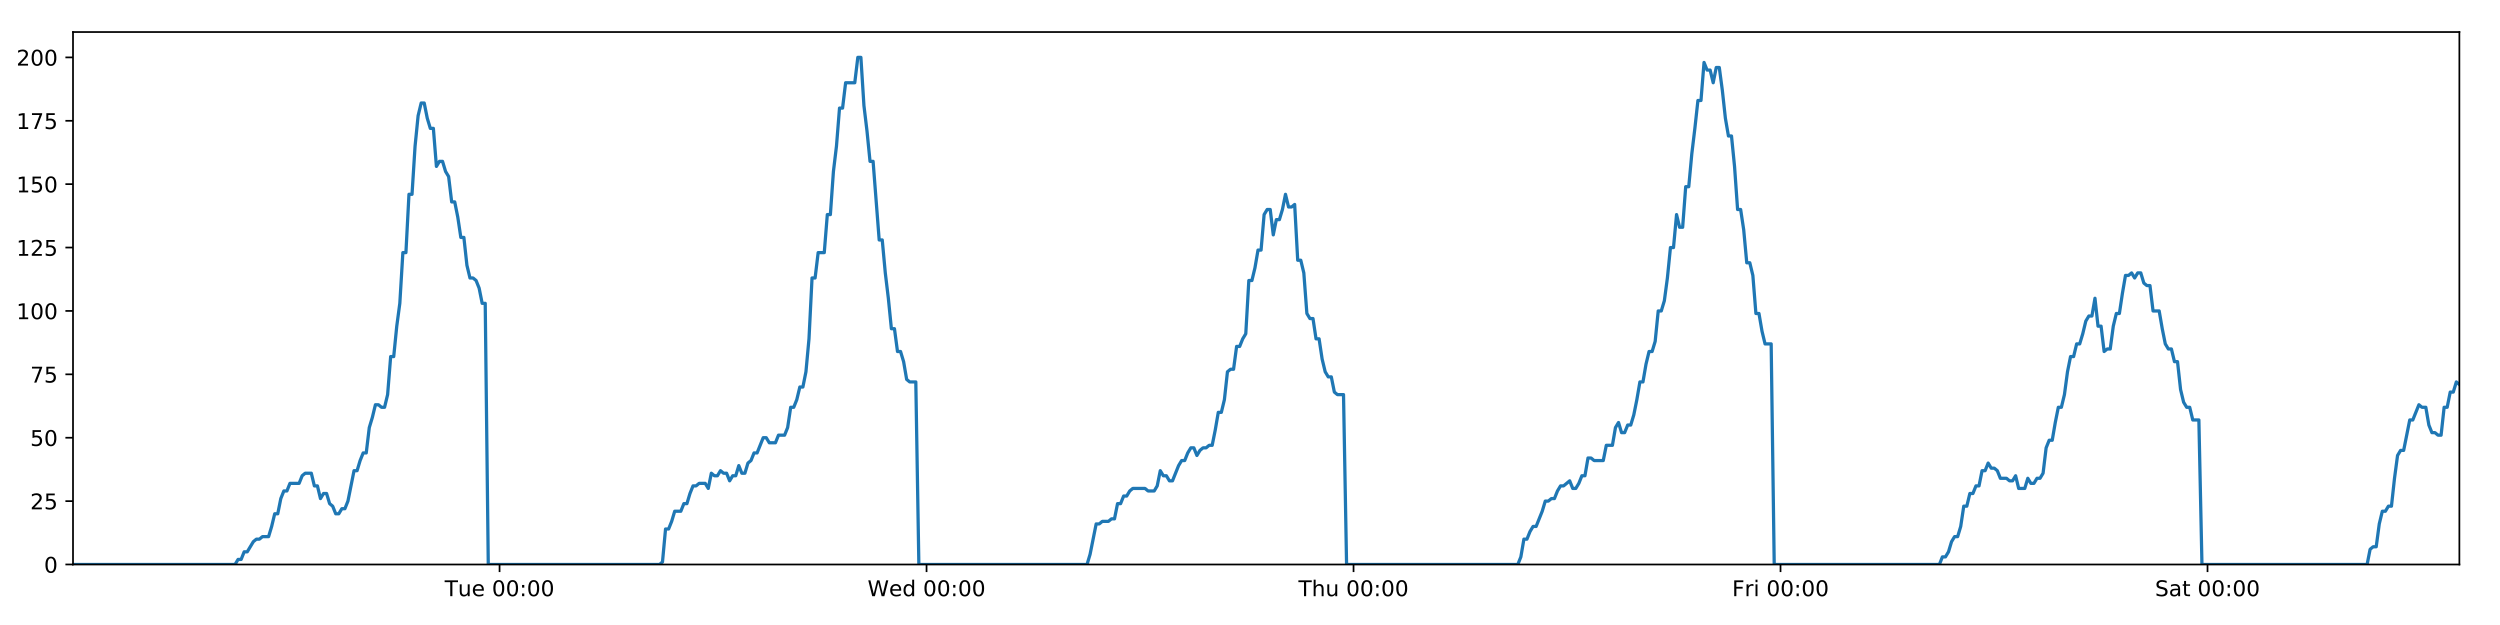
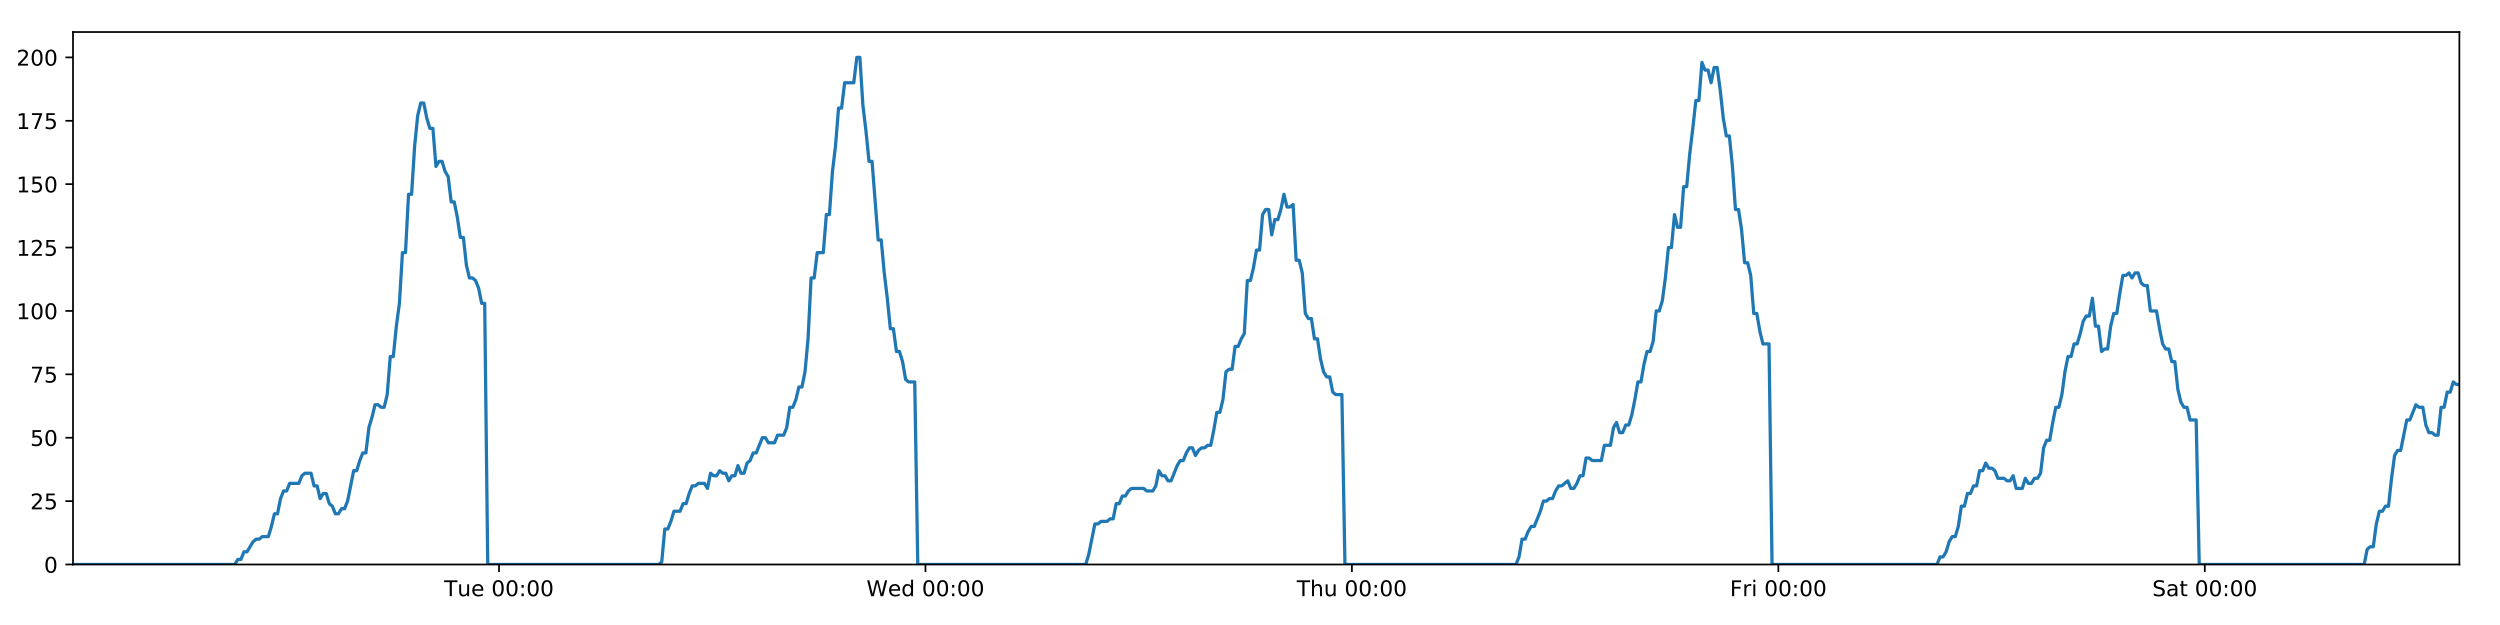
<svg xmlns="http://www.w3.org/2000/svg" xmlns:xlink="http://www.w3.org/1999/xlink" height="288pt" version="1.1" viewBox="0 0 1152 288" width="1152pt">
  <defs>
    <style type="text/css">
*{stroke-linecap:butt;stroke-linejoin:round;}
  </style>
  </defs>
  <g id="figure_1">
    <g id="patch_1">
      <path d="M 0 288  L 1152 288  L 1152 0  L 0 0  z " style="fill:#ffffff;" />
    </g>
    <g id="axes_1">
      <g id="patch_2">
        <path d="M 33.64 260.12  L 1133.28 260.12  L 1133.28 14.76  L 33.64 14.76  z " style="fill:#ffffff;" />
      </g>
      <g id="matplotlib.axis_1">
        <g id="xtick_1">
          <g id="line2d_1">
            <defs>
-               <path d="M 0 0  L 0 3.5  " id="m210830b75a" style="stroke:#000000;stroke-width:0.8;" />
-             </defs>
-             <g>
-               <use style="stroke:#000000;stroke-width:0.8;" x="230.197" xlink:href="#m210830b75a" y="260.12" />
+               <path d="M 0 0  L 0 3.5  " id="m8c3716dfa6" style="stroke:#000000;stroke-width:0.8;" />
+             </defs>
+             <g>
+               <use style="stroke:#000000;stroke-width:0.8;" x="229.946" xlink:href="#m8c3716dfa6" y="260.12" />
            </g>
          </g>
          <g id="text_1">
            <defs>
              <path d="M -0.297 72.906  L 61.375 72.906  L 61.375 64.594  L 35.5 64.594  L 35.5 0  L 25.594 0  L 25.594 64.594  L -0.297 64.594  z " id="DejaVuSans-84" />
              <path d="M 8.5 21.578  L 8.5 54.688  L 17.484 54.688  L 17.484 21.922  Q 17.484 14.156 20.5 10.266  Q 23.531 6.391 29.594 6.391  Q 36.859 6.391 41.078 11.031  Q 45.312 15.672 45.312 23.688  L 45.312 54.688  L 54.297 54.688  L 54.297 0  L 45.312 0  L 45.312 8.406  Q 42.047 3.422 37.719 1  Q 33.406 -1.422 27.688 -1.422  Q 18.266 -1.422 13.375 4.438  Q 8.5 10.297 8.5 21.578  z M 31.109 56  z " id="DejaVuSans-117" />
              <path d="M 56.203 29.594  L 56.203 25.203  L 14.891 25.203  Q 15.484 15.922 20.484 11.062  Q 25.484 6.203 34.422 6.203  Q 39.594 6.203 44.453 7.469  Q 49.312 8.734 54.109 11.281  L 54.109 2.781  Q 49.266 0.734 44.188 -0.344  Q 39.109 -1.422 33.891 -1.422  Q 20.797 -1.422 13.156 6.188  Q 5.516 13.812 5.516 26.812  Q 5.516 40.234 12.766 48.109  Q 20.016 56 32.328 56  Q 43.359 56 49.781 48.891  Q 56.203 41.797 56.203 29.594  z M 47.219 32.234  Q 47.125 39.594 43.094 43.984  Q 39.062 48.391 32.422 48.391  Q 24.906 48.391 20.391 44.141  Q 15.875 39.891 15.188 32.172  z " id="DejaVuSans-101" />
              <path id="DejaVuSans-32" />
              <path d="M 31.781 66.406  Q 24.172 66.406 20.328 58.906  Q 16.5 51.422 16.5 36.375  Q 16.5 21.391 20.328 13.891  Q 24.172 6.391 31.781 6.391  Q 39.453 6.391 43.281 13.891  Q 47.125 21.391 47.125 36.375  Q 47.125 51.422 43.281 58.906  Q 39.453 66.406 31.781 66.406  z M 31.781 74.219  Q 44.047 74.219 50.516 64.516  Q 56.984 54.828 56.984 36.375  Q 56.984 17.969 50.516 8.266  Q 44.047 -1.422 31.781 -1.422  Q 19.531 -1.422 13.062 8.266  Q 6.594 17.969 6.594 36.375  Q 6.594 54.828 13.062 64.516  Q 19.531 74.219 31.781 74.219  z " id="DejaVuSans-48" />
              <path d="M 11.719 12.406  L 22.016 12.406  L 22.016 0  L 11.719 0  z M 11.719 51.703  L 22.016 51.703  L 22.016 39.312  L 11.719 39.312  z " id="DejaVuSans-58" />
            </defs>
-             <g transform="translate(204.911 274.7184)scale(0.1 -0.1)">
+             <g transform="translate(204.6601 274.7184)scale(0.1 -0.1)">
              <use xlink:href="#DejaVuSans-84" />
              <use x="60.85" xlink:href="#DejaVuSans-117" />
              <use x="124.229" xlink:href="#DejaVuSans-101" />
              <use x="185.752" xlink:href="#DejaVuSans-32" />
              <use x="217.539" xlink:href="#DejaVuSans-48" />
              <use x="281.162" xlink:href="#DejaVuSans-48" />
              <use x="344.785" xlink:href="#DejaVuSans-58" />
              <use x="378.477" xlink:href="#DejaVuSans-48" />
              <use x="442.1" xlink:href="#DejaVuSans-48" />
            </g>
          </g>
        </g>
        <g id="xtick_2">
          <g id="line2d_2">
            <g>
-               <use style="stroke:#000000;stroke-width:0.8;" x="426.953" xlink:href="#m210830b75a" y="260.12" />
+               <use style="stroke:#000000;stroke-width:0.8;" x="426.451" xlink:href="#m8c3716dfa6" y="260.12" />
            </g>
          </g>
          <g id="text_2">
            <defs>
              <path d="M 3.328 72.906  L 13.281 72.906  L 28.609 11.281  L 43.891 72.906  L 54.984 72.906  L 70.312 11.281  L 85.594 72.906  L 95.609 72.906  L 77.297 0  L 64.891 0  L 49.516 63.281  L 33.984 0  L 21.578 0  z " id="DejaVuSans-87" />
              <path d="M 45.406 46.391  L 45.406 75.984  L 54.391 75.984  L 54.391 0  L 45.406 0  L 45.406 8.203  Q 42.578 3.328 38.25 0.953  Q 33.938 -1.422 27.875 -1.422  Q 17.969 -1.422 11.734 6.484  Q 5.516 14.406 5.516 27.297  Q 5.516 40.188 11.734 48.094  Q 17.969 56 27.875 56  Q 33.938 56 38.25 53.625  Q 42.578 51.266 45.406 46.391  z M 14.797 27.297  Q 14.797 17.391 18.875 11.75  Q 22.953 6.109 30.078 6.109  Q 37.203 6.109 41.297 11.75  Q 45.406 17.391 45.406 27.297  Q 45.406 37.203 41.297 42.844  Q 37.203 48.484 30.078 48.484  Q 22.953 48.484 18.875 42.844  Q 14.797 37.203 14.797 27.297  z " id="DejaVuSans-100" />
            </defs>
-             <g transform="translate(399.7643 274.7184)scale(0.1 -0.1)">
+             <g transform="translate(399.2621 274.7184)scale(0.1 -0.1)">
              <use xlink:href="#DejaVuSans-87" />
              <use x="98.799" xlink:href="#DejaVuSans-101" />
              <use x="160.322" xlink:href="#DejaVuSans-100" />
              <use x="223.799" xlink:href="#DejaVuSans-32" />
              <use x="255.586" xlink:href="#DejaVuSans-48" />
              <use x="319.209" xlink:href="#DejaVuSans-48" />
              <use x="382.832" xlink:href="#DejaVuSans-58" />
              <use x="416.523" xlink:href="#DejaVuSans-48" />
              <use x="480.146" xlink:href="#DejaVuSans-48" />
            </g>
          </g>
        </g>
        <g id="xtick_3">
          <g id="line2d_3">
            <g>
-               <use style="stroke:#000000;stroke-width:0.8;" x="623.71" xlink:href="#m210830b75a" y="260.12" />
+               <use style="stroke:#000000;stroke-width:0.8;" x="622.956" xlink:href="#m8c3716dfa6" y="260.12" />
            </g>
          </g>
          <g id="text_3">
            <defs>
              <path d="M 54.891 33.016  L 54.891 0  L 45.906 0  L 45.906 32.719  Q 45.906 40.484 42.875 44.328  Q 39.844 48.188 33.797 48.188  Q 26.516 48.188 22.312 43.547  Q 18.109 38.922 18.109 30.906  L 18.109 0  L 9.078 0  L 9.078 75.984  L 18.109 75.984  L 18.109 46.188  Q 21.344 51.125 25.703 53.562  Q 30.078 56 35.797 56  Q 45.219 56 50.047 50.172  Q 54.891 44.344 54.891 33.016  z " id="DejaVuSans-104" />
            </defs>
-             <g transform="translate(598.3199 274.7184)scale(0.1 -0.1)">
+             <g transform="translate(597.5666 274.7184)scale(0.1 -0.1)">
              <use xlink:href="#DejaVuSans-84" />
              <use x="61.084" xlink:href="#DejaVuSans-104" />
              <use x="124.463" xlink:href="#DejaVuSans-117" />
              <use x="187.842" xlink:href="#DejaVuSans-32" />
              <use x="219.629" xlink:href="#DejaVuSans-48" />
              <use x="283.252" xlink:href="#DejaVuSans-48" />
              <use x="346.875" xlink:href="#DejaVuSans-58" />
              <use x="380.566" xlink:href="#DejaVuSans-48" />
              <use x="444.189" xlink:href="#DejaVuSans-48" />
            </g>
          </g>
        </g>
        <g id="xtick_4">
          <g id="line2d_4">
            <g>
-               <use style="stroke:#000000;stroke-width:0.8;" x="820.466" xlink:href="#m210830b75a" y="260.12" />
+               <use style="stroke:#000000;stroke-width:0.8;" x="819.462" xlink:href="#m8c3716dfa6" y="260.12" />
            </g>
          </g>
          <g id="text_4">
            <defs>
              <path d="M 9.812 72.906  L 51.703 72.906  L 51.703 64.594  L 19.672 64.594  L 19.672 43.109  L 48.578 43.109  L 48.578 34.812  L 19.672 34.812  L 19.672 0  L 9.812 0  z " id="DejaVuSans-70" />
              <path d="M 41.109 46.297  Q 39.594 47.172 37.812 47.578  Q 36.031 48 33.891 48  Q 26.266 48 22.188 43.047  Q 18.109 38.094 18.109 28.812  L 18.109 0  L 9.078 0  L 9.078 54.688  L 18.109 54.688  L 18.109 46.188  Q 20.953 51.172 25.484 53.578  Q 30.031 56 36.531 56  Q 37.453 56 38.578 55.875  Q 39.703 55.766 41.062 55.516  z " id="DejaVuSans-114" />
              <path d="M 9.422 54.688  L 18.406 54.688  L 18.406 0  L 9.422 0  z M 9.422 75.984  L 18.406 75.984  L 18.406 64.594  L 9.422 64.594  z " id="DejaVuSans-105" />
            </defs>
-             <g transform="translate(798.1529 274.7184)scale(0.1 -0.1)">
+             <g transform="translate(797.1483 274.7184)scale(0.1 -0.1)">
              <use xlink:href="#DejaVuSans-70" />
              <use x="57.41" xlink:href="#DejaVuSans-114" />
              <use x="98.523" xlink:href="#DejaVuSans-105" />
              <use x="126.307" xlink:href="#DejaVuSans-32" />
              <use x="158.094" xlink:href="#DejaVuSans-48" />
              <use x="221.717" xlink:href="#DejaVuSans-48" />
              <use x="285.34" xlink:href="#DejaVuSans-58" />
              <use x="319.031" xlink:href="#DejaVuSans-48" />
              <use x="382.654" xlink:href="#DejaVuSans-48" />
            </g>
          </g>
        </g>
        <g id="xtick_5">
          <g id="line2d_5">
            <g>
-               <use style="stroke:#000000;stroke-width:0.8;" x="1017.223" xlink:href="#m210830b75a" y="260.12" />
+               <use style="stroke:#000000;stroke-width:0.8;" x="1015.967" xlink:href="#m8c3716dfa6" y="260.12" />
            </g>
          </g>
          <g id="text_5">
            <defs>
              <path d="M 53.516 70.516  L 53.516 60.891  Q 47.906 63.578 42.922 64.891  Q 37.938 66.219 33.297 66.219  Q 25.25 66.219 20.875 63.094  Q 16.5 59.969 16.5 54.203  Q 16.5 49.359 19.406 46.891  Q 22.312 44.438 30.422 42.922  L 36.375 41.703  Q 47.406 39.594 52.656 34.297  Q 57.906 29 57.906 20.125  Q 57.906 9.516 50.797 4.047  Q 43.703 -1.422 29.984 -1.422  Q 24.812 -1.422 18.969 -0.25  Q 13.141 0.922 6.891 3.219  L 6.891 13.375  Q 12.891 10.016 18.656 8.297  Q 24.422 6.594 29.984 6.594  Q 38.422 6.594 43.016 9.906  Q 47.609 13.234 47.609 19.391  Q 47.609 24.75 44.312 27.781  Q 41.016 30.812 33.5 32.328  L 27.484 33.5  Q 16.453 35.688 11.516 40.375  Q 6.594 45.062 6.594 53.422  Q 6.594 63.094 13.406 68.656  Q 20.219 74.219 32.172 74.219  Q 37.312 74.219 42.625 73.281  Q 47.953 72.359 53.516 70.516  z " id="DejaVuSans-83" />
              <path d="M 34.281 27.484  Q 23.391 27.484 19.188 25  Q 14.984 22.516 14.984 16.5  Q 14.984 11.719 18.141 8.906  Q 21.297 6.109 26.703 6.109  Q 34.188 6.109 38.703 11.406  Q 43.219 16.703 43.219 25.484  L 43.219 27.484  z M 52.203 31.203  L 52.203 0  L 43.219 0  L 43.219 8.297  Q 40.141 3.328 35.547 0.953  Q 30.953 -1.422 24.312 -1.422  Q 15.922 -1.422 10.953 3.297  Q 6 8.016 6 15.922  Q 6 25.141 12.172 29.828  Q 18.359 34.516 30.609 34.516  L 43.219 34.516  L 43.219 35.406  Q 43.219 41.609 39.141 45  Q 35.062 48.391 27.688 48.391  Q 23 48.391 18.547 47.266  Q 14.109 46.141 10.016 43.891  L 10.016 52.203  Q 14.938 54.109 19.578 55.047  Q 24.219 56 28.609 56  Q 40.484 56 46.344 49.844  Q 52.203 43.703 52.203 31.203  z " id="DejaVuSans-97" />
              <path d="M 18.312 70.219  L 18.312 54.688  L 36.812 54.688  L 36.812 47.703  L 18.312 47.703  L 18.312 18.016  Q 18.312 11.328 20.141 9.422  Q 21.969 7.516 27.594 7.516  L 36.812 7.516  L 36.812 0  L 27.594 0  Q 17.188 0 13.234 3.875  Q 9.281 7.766 9.281 18.016  L 9.281 47.703  L 2.688 47.703  L 2.688 54.688  L 9.281 54.688  L 9.281 70.219  z " id="DejaVuSans-116" />
            </defs>
-             <g transform="translate(993.0257 274.7184)scale(0.1 -0.1)">
+             <g transform="translate(991.7699 274.7184)scale(0.1 -0.1)">
              <use xlink:href="#DejaVuSans-83" />
              <use x="63.477" xlink:href="#DejaVuSans-97" />
              <use x="124.756" xlink:href="#DejaVuSans-116" />
              <use x="163.965" xlink:href="#DejaVuSans-32" />
              <use x="195.752" xlink:href="#DejaVuSans-48" />
              <use x="259.375" xlink:href="#DejaVuSans-48" />
              <use x="322.998" xlink:href="#DejaVuSans-58" />
              <use x="356.689" xlink:href="#DejaVuSans-48" />
              <use x="420.312" xlink:href="#DejaVuSans-48" />
            </g>
          </g>
        </g>
      </g>
      <g id="matplotlib.axis_2">
        <g id="ytick_1">
          <g id="line2d_6">
            <defs>
-               <path d="M 0 0  L -3.5 0  " id="m97218449c5" style="stroke:#000000;stroke-width:0.8;" />
-             </defs>
-             <g>
-               <use style="stroke:#000000;stroke-width:0.8;" x="33.64" xlink:href="#m97218449c5" y="260.12" />
+               <path d="M 0 0  L -3.5 0  " id="m7efd86b613" style="stroke:#000000;stroke-width:0.8;" />
+             </defs>
+             <g>
+               <use style="stroke:#000000;stroke-width:0.8;" x="33.64" xlink:href="#m7efd86b613" y="260.12" />
            </g>
          </g>
          <g id="text_6">
            <g transform="translate(20.2775 263.9192)scale(0.1 -0.1)">
              <use xlink:href="#DejaVuSans-48" />
            </g>
          </g>
        </g>
        <g id="ytick_2">
          <g id="line2d_7">
            <g>
-               <use style="stroke:#000000;stroke-width:0.8;" x="33.64" xlink:href="#m97218449c5" y="230.91" />
+               <use style="stroke:#000000;stroke-width:0.8;" x="33.64" xlink:href="#m7efd86b613" y="230.91" />
            </g>
          </g>
          <g id="text_7">
            <defs>
              <path d="M 19.188 8.297  L 53.609 8.297  L 53.609 0  L 7.328 0  L 7.328 8.297  Q 12.938 14.109 22.625 23.891  Q 32.328 33.688 34.812 36.531  Q 39.547 41.844 41.422 45.531  Q 43.312 49.219 43.312 52.781  Q 43.312 58.594 39.234 62.25  Q 35.156 65.922 28.609 65.922  Q 23.969 65.922 18.812 64.312  Q 13.672 62.703 7.812 59.422  L 7.812 69.391  Q 13.766 71.781 18.938 73  Q 24.125 74.219 28.422 74.219  Q 39.75 74.219 46.484 68.547  Q 53.219 62.891 53.219 53.422  Q 53.219 48.922 51.531 44.891  Q 49.859 40.875 45.406 35.406  Q 44.188 33.984 37.641 27.219  Q 31.109 20.453 19.188 8.297  z " id="DejaVuSans-50" />
              <path d="M 10.797 72.906  L 49.516 72.906  L 49.516 64.594  L 19.828 64.594  L 19.828 46.734  Q 21.969 47.469 24.109 47.828  Q 26.266 48.188 28.422 48.188  Q 40.625 48.188 47.75 41.5  Q 54.891 34.812 54.891 23.391  Q 54.891 11.625 47.562 5.094  Q 40.234 -1.422 26.906 -1.422  Q 22.312 -1.422 17.547 -0.641  Q 12.797 0.141 7.719 1.703  L 7.719 11.625  Q 12.109 9.234 16.797 8.062  Q 21.484 6.891 26.703 6.891  Q 35.156 6.891 40.078 11.328  Q 45.016 15.766 45.016 23.391  Q 45.016 31 40.078 35.438  Q 35.156 39.891 26.703 39.891  Q 22.75 39.891 18.812 39.016  Q 14.891 38.141 10.797 36.281  z " id="DejaVuSans-53" />
            </defs>
            <g transform="translate(13.915 234.7097)scale(0.1 -0.1)">
              <use xlink:href="#DejaVuSans-50" />
              <use x="63.623" xlink:href="#DejaVuSans-53" />
            </g>
          </g>
        </g>
        <g id="ytick_3">
          <g id="line2d_8">
            <g>
-               <use style="stroke:#000000;stroke-width:0.8;" x="33.64" xlink:href="#m97218449c5" y="201.701" />
+               <use style="stroke:#000000;stroke-width:0.8;" x="33.64" xlink:href="#m7efd86b613" y="201.701" />
            </g>
          </g>
          <g id="text_8">
            <g transform="translate(13.915 205.5002)scale(0.1 -0.1)">
              <use xlink:href="#DejaVuSans-53" />
              <use x="63.623" xlink:href="#DejaVuSans-48" />
            </g>
          </g>
        </g>
        <g id="ytick_4">
          <g id="line2d_9">
            <g>
-               <use style="stroke:#000000;stroke-width:0.8;" x="33.64" xlink:href="#m97218449c5" y="172.491" />
+               <use style="stroke:#000000;stroke-width:0.8;" x="33.64" xlink:href="#m7efd86b613" y="172.491" />
            </g>
          </g>
          <g id="text_9">
            <defs>
              <path d="M 8.203 72.906  L 55.078 72.906  L 55.078 68.703  L 28.609 0  L 18.312 0  L 43.219 64.594  L 8.203 64.594  z " id="DejaVuSans-55" />
            </defs>
            <g transform="translate(13.915 176.2906)scale(0.1 -0.1)">
              <use xlink:href="#DejaVuSans-55" />
              <use x="63.623" xlink:href="#DejaVuSans-53" />
            </g>
          </g>
        </g>
        <g id="ytick_5">
          <g id="line2d_10">
            <g>
-               <use style="stroke:#000000;stroke-width:0.8;" x="33.64" xlink:href="#m97218449c5" y="143.282" />
+               <use style="stroke:#000000;stroke-width:0.8;" x="33.64" xlink:href="#m7efd86b613" y="143.282" />
            </g>
          </g>
          <g id="text_10">
            <defs>
              <path d="M 12.406 8.297  L 28.516 8.297  L 28.516 63.922  L 10.984 60.406  L 10.984 69.391  L 28.422 72.906  L 38.281 72.906  L 38.281 8.297  L 54.391 8.297  L 54.391 0  L 12.406 0  z " id="DejaVuSans-49" />
            </defs>
            <g transform="translate(7.5525 147.0811)scale(0.1 -0.1)">
              <use xlink:href="#DejaVuSans-49" />
              <use x="63.623" xlink:href="#DejaVuSans-48" />
              <use x="127.246" xlink:href="#DejaVuSans-48" />
            </g>
          </g>
        </g>
        <g id="ytick_6">
          <g id="line2d_11">
            <g>
-               <use style="stroke:#000000;stroke-width:0.8;" x="33.64" xlink:href="#m97218449c5" y="114.072" />
+               <use style="stroke:#000000;stroke-width:0.8;" x="33.64" xlink:href="#m7efd86b613" y="114.072" />
            </g>
          </g>
          <g id="text_11">
            <g transform="translate(7.5525 117.8716)scale(0.1 -0.1)">
              <use xlink:href="#DejaVuSans-49" />
              <use x="63.623" xlink:href="#DejaVuSans-50" />
              <use x="127.246" xlink:href="#DejaVuSans-53" />
            </g>
          </g>
        </g>
        <g id="ytick_7">
          <g id="line2d_12">
            <g>
-               <use style="stroke:#000000;stroke-width:0.8;" x="33.64" xlink:href="#m97218449c5" y="84.863" />
+               <use style="stroke:#000000;stroke-width:0.8;" x="33.64" xlink:href="#m7efd86b613" y="84.863" />
            </g>
          </g>
          <g id="text_12">
            <g transform="translate(7.5525 88.66208)scale(0.1 -0.1)">
              <use xlink:href="#DejaVuSans-49" />
              <use x="63.623" xlink:href="#DejaVuSans-53" />
              <use x="127.246" xlink:href="#DejaVuSans-48" />
            </g>
          </g>
        </g>
        <g id="ytick_8">
          <g id="line2d_13">
            <g>
-               <use style="stroke:#000000;stroke-width:0.8;" x="33.64" xlink:href="#m97218449c5" y="55.653" />
+               <use style="stroke:#000000;stroke-width:0.8;" x="33.64" xlink:href="#m7efd86b613" y="55.653" />
            </g>
          </g>
          <g id="text_13">
            <g transform="translate(7.5525 59.45255)scale(0.1 -0.1)">
              <use xlink:href="#DejaVuSans-49" />
              <use x="63.623" xlink:href="#DejaVuSans-55" />
              <use x="127.246" xlink:href="#DejaVuSans-53" />
            </g>
          </g>
        </g>
        <g id="ytick_9">
          <g id="line2d_14">
            <g>
-               <use style="stroke:#000000;stroke-width:0.8;" x="33.64" xlink:href="#m97218449c5" y="26.444" />
+               <use style="stroke:#000000;stroke-width:0.8;" x="33.64" xlink:href="#m7efd86b613" y="26.444" />
            </g>
          </g>
          <g id="text_14">
            <g transform="translate(7.5525 30.24303)scale(0.1 -0.1)">
              <use xlink:href="#DejaVuSans-50" />
              <use x="63.623" xlink:href="#DejaVuSans-48" />
              <use x="127.246" xlink:href="#DejaVuSans-48" />
            </g>
          </g>
        </g>
      </g>
      <g id="line2d_15">
-         <path clip-path="url(#p7ca0da646a)" d="M 33.64 260.12  L 108.298 260.12  L 109.704 257.783  L 111.112 257.783  L 112.519 254.278  L 113.927 254.278  L 116.739 249.605  L 118.145 248.436  L 119.551 248.436  L 120.957 247.268  L 123.769 247.268  L 125.176 242.594  L 126.582 236.752  L 127.987 236.752  L 129.394 229.742  L 130.802 226.237  L 132.208 226.237  L 133.614 222.732  L 137.831 222.732  L 139.236 219.227  L 140.641 218.058  L 143.454 218.058  L 144.86 223.9  L 146.265 223.9  L 147.673 229.742  L 149.079 227.405  L 150.485 227.405  L 151.891 232.079  L 153.296 233.247  L 154.703 236.752  L 156.109 236.752  L 157.517 234.416  L 158.921 234.416  L 160.327 230.91  L 163.137 216.89  L 164.542 216.89  L 165.948 212.216  L 167.354 208.711  L 168.761 208.711  L 170.167 197.027  L 171.578 192.354  L 172.989 186.512  L 174.394 186.512  L 175.8 187.68  L 177.205 187.68  L 178.612 181.838  L 180.017 164.313  L 181.422 164.313  L 182.828 150.292  L 184.235 139.777  L 185.641 116.409  L 187.047 116.409  L 188.452 89.536  L 189.859 89.536  L 191.265 67.337  L 192.67 53.317  L 194.074 47.475  L 195.479 47.475  L 196.885 54.485  L 198.29 59.158  L 199.696 59.158  L 201.102 76.684  L 202.507 74.347  L 203.915 74.347  L 205.321 79.021  L 206.726 81.358  L 208.133 93.042  L 209.538 93.042  L 210.943 100.052  L 212.348 109.399  L 213.752 109.399  L 215.158 122.251  L 216.563 128.093  L 217.97 128.093  L 219.375 129.261  L 220.78 132.766  L 222.185 139.777  L 223.589 139.777  L 224.993 260.12  L 303.891 260.12  L 305.273 258.952  L 306.682 243.763  L 308.091 243.763  L 309.499 240.258  L 310.905 235.584  L 313.721 235.584  L 315.127 232.079  L 316.532 232.079  L 317.938 227.405  L 319.345 223.9  L 320.749 223.9  L 322.157 222.732  L 324.967 222.732  L 326.372 225.069  L 327.781 218.058  L 329.189 219.227  L 330.593 219.227  L 332 216.89  L 333.406 218.058  L 334.812 218.058  L 336.217 221.563  L 337.622 219.227  L 339.028 219.227  L 340.435 214.553  L 341.84 218.058  L 343.244 218.058  L 344.649 213.385  L 346.057 212.216  L 347.465 208.711  L 348.871 208.711  L 351.681 201.701  L 353.089 201.701  L 354.496 204.038  L 357.316 204.038  L 358.72 200.533  L 361.533 200.533  L 362.941 197.027  L 364.347 187.68  L 365.752 187.68  L 367.157 184.175  L 368.563 178.333  L 369.968 178.333  L 371.376 171.323  L 372.782 156.134  L 374.188 128.093  L 375.598 128.093  L 377.009 116.409  L 379.819 116.409  L 381.229 98.883  L 382.635 98.883  L 384.04 79.021  L 385.445 67.337  L 386.85 49.811  L 388.255 49.811  L 389.662 38.128  L 393.877 38.128  L 395.286 26.444  L 396.694 26.444  L 398.098 48.643  L 399.504 60.327  L 400.909 74.347  L 402.318 74.347  L 405.128 110.567  L 406.536 110.567  L 407.941 125.756  L 409.347 137.44  L 410.751 151.461  L 412.16 151.461  L 413.566 161.976  L 414.972 161.976  L 416.381 166.65  L 417.786 174.828  L 419.192 175.997  L 422.003 175.997  L 423.408 260.12  L 500.899 260.12  L 502.304 255.446  L 505.115 241.426  L 506.523 241.426  L 507.929 240.258  L 510.744 240.258  L 512.149 239.089  L 513.555 239.089  L 514.962 232.079  L 516.369 232.079  L 517.775 228.574  L 519.183 228.574  L 520.589 226.237  L 521.996 225.069  L 527.622 225.069  L 529.034 226.237  L 531.844 226.237  L 533.249 223.9  L 534.656 216.89  L 536.061 219.227  L 537.469 219.227  L 538.877 221.563  L 540.282 221.563  L 543.093 214.553  L 544.501 212.216  L 545.909 212.216  L 547.313 208.711  L 548.721 206.374  L 550.128 206.374  L 551.534 209.88  L 552.941 207.543  L 554.348 206.374  L 555.756 206.374  L 557.165 205.206  L 558.571 205.206  L 559.977 198.196  L 561.384 190.017  L 562.793 190.017  L 564.201 184.175  L 565.608 171.323  L 567.013 170.155  L 568.423 170.155  L 569.831 159.639  L 571.239 159.639  L 572.646 156.134  L 574.053 153.797  L 575.461 129.261  L 576.879 129.261  L 578.285 123.419  L 579.691 115.241  L 581.098 115.241  L 582.504 98.883  L 583.91 96.547  L 585.316 96.547  L 586.723 108.23  L 588.133 101.22  L 589.538 101.22  L 590.942 96.547  L 592.351 89.536  L 593.762 95.378  L 595.171 95.378  L 596.578 94.21  L 597.987 119.914  L 599.394 119.914  L 600.799 125.756  L 602.206 144.45  L 603.614 146.787  L 605.021 146.787  L 606.429 156.134  L 607.833 156.134  L 609.241 165.481  L 610.65 171.323  L 612.054 173.66  L 613.463 173.66  L 614.871 180.67  L 616.275 181.838  L 619.091 181.838  L 620.499 260.12  L 699.406 260.12  L 700.811 256.615  L 702.215 248.436  L 703.62 248.436  L 705.028 244.931  L 706.433 242.594  L 707.839 242.594  L 710.652 235.584  L 712.059 230.91  L 713.467 230.91  L 714.873 229.742  L 716.278 229.742  L 717.683 226.237  L 719.092 223.9  L 720.498 223.9  L 723.31 221.563  L 724.716 225.069  L 726.123 225.069  L 727.529 222.732  L 728.935 219.227  L 730.341 219.227  L 731.748 211.048  L 733.154 211.048  L 734.559 212.216  L 738.779 212.216  L 740.186 205.206  L 742.998 205.206  L 744.405 197.027  L 745.812 194.691  L 747.22 199.364  L 748.627 199.364  L 750.041 195.859  L 751.447 195.859  L 752.852 191.186  L 754.259 184.175  L 755.665 175.997  L 757.072 175.997  L 758.478 167.818  L 759.886 161.976  L 761.293 161.976  L 762.702 157.302  L 764.11 143.282  L 765.519 143.282  L 766.927 138.608  L 768.335 128.093  L 769.742 114.072  L 771.148 114.072  L 772.554 98.883  L 773.959 104.725  L 775.365 104.725  L 776.771 86.031  L 778.177 86.031  L 779.589 70.842  L 780.995 59.158  L 782.402 46.306  L 783.81 46.306  L 785.219 28.781  L 786.626 32.286  L 788.032 32.286  L 789.438 38.128  L 790.843 31.117  L 792.248 31.117  L 793.653 41.633  L 795.059 54.485  L 796.464 62.664  L 797.869 62.664  L 799.274 76.684  L 800.685 96.547  L 802.089 96.547  L 803.497 105.894  L 804.904 121.083  L 806.309 121.083  L 807.715 126.925  L 809.122 144.45  L 810.529 144.45  L 811.934 152.629  L 813.339 158.471  L 816.152 158.471  L 817.558 260.12  L 893.674 260.12  L 895.057 256.615  L 896.462 256.615  L 897.868 254.278  L 899.273 249.605  L 900.678 247.268  L 902.086 247.268  L 903.493 242.594  L 904.899 233.247  L 906.305 233.247  L 907.71 227.405  L 909.115 227.405  L 910.52 223.9  L 911.928 223.9  L 913.333 216.89  L 914.738 216.89  L 916.143 213.385  L 917.548 215.722  L 918.954 215.722  L 920.359 216.89  L 921.765 220.395  L 924.582 220.395  L 925.987 221.563  L 927.392 221.563  L 928.797 219.227  L 930.203 225.069  L 933.012 225.069  L 934.416 220.395  L 935.823 222.732  L 937.23 222.732  L 938.636 220.395  L 940.044 220.395  L 941.45 218.058  L 942.855 206.374  L 944.26 202.869  L 945.666 202.869  L 947.071 194.691  L 948.476 187.68  L 949.881 187.68  L 951.289 181.838  L 952.7 171.323  L 954.107 164.313  L 955.516 164.313  L 956.92 158.471  L 958.325 158.471  L 959.735 153.797  L 961.141 147.955  L 962.547 145.619  L 963.956 145.619  L 965.362 137.44  L 966.768 150.292  L 968.173 150.292  L 969.585 161.976  L 970.991 160.808  L 972.395 160.808  L 973.8 150.292  L 975.206 144.45  L 976.613 144.45  L 978.019 135.103  L 979.424 126.925  L 980.832 126.925  L 982.237 125.756  L 983.643 128.093  L 985.053 125.756  L 986.471 125.756  L 987.881 130.43  L 989.292 131.598  L 990.703 131.598  L 992.125 143.282  L 994.947 143.282  L 996.359 151.461  L 997.765 158.471  L 999.177 160.808  L 1000.584 160.808  L 1001.992 166.65  L 1003.398 166.65  L 1004.806 179.502  L 1006.213 185.344  L 1007.619 187.68  L 1009.023 187.68  L 1010.431 193.522  L 1013.242 193.522  L 1014.66 260.12  L 1090.763 260.12  L 1092.145 253.11  L 1093.551 251.941  L 1094.958 251.941  L 1096.365 241.426  L 1097.769 235.584  L 1099.173 235.584  L 1100.578 233.247  L 1101.982 233.247  L 1103.387 220.395  L 1104.793 209.88  L 1106.197 207.543  L 1107.602 207.543  L 1110.411 193.522  L 1111.815 193.522  L 1114.627 186.512  L 1116.031 187.68  L 1117.816 187.68  L 1119.222 195.859  L 1120.63 199.364  L 1122.035 199.364  L 1123.442 200.533  L 1124.851 200.533  L 1126.256 187.68  L 1127.661 187.68  L 1129.065 180.67  L 1130.47 180.67  L 1131.876 175.997  L 1133.28 177.165  L 1133.28 177.165  " style="fill:none;stroke:#1f77b4;stroke-linecap:square;stroke-width:1.5;" />
+         <path clip-path="url(#p45b64d314d)" d="M 33.64 260.12  L 108.202 260.12  L 109.607 257.783  L 111.013 257.783  L 112.419 254.278  L 113.824 254.278  L 116.633 249.605  L 118.038 248.436  L 119.441 248.436  L 120.845 247.268  L 123.654 247.268  L 125.059 242.594  L 126.463 236.752  L 127.867 236.752  L 129.271 229.742  L 130.678 226.237  L 132.082 226.237  L 133.486 222.732  L 137.698 222.732  L 139.102 219.227  L 140.505 218.058  L 143.314 218.058  L 144.718 223.9  L 146.122 223.9  L 147.528 229.742  L 148.931 227.405  L 150.336 227.405  L 151.74 232.079  L 153.143 233.247  L 154.548 236.752  L 155.952 236.752  L 157.359 234.416  L 158.761 234.416  L 160.165 230.91  L 162.972 216.89  L 164.375 216.89  L 165.779 212.216  L 167.183 208.711  L 168.589 208.711  L 169.992 197.027  L 171.402 192.354  L 172.811 186.512  L 174.214 186.512  L 175.619 187.68  L 177.022 187.68  L 178.427 181.838  L 179.831 164.313  L 181.234 164.313  L 182.638 150.292  L 184.042 139.777  L 185.447 116.409  L 186.851 116.409  L 188.254 89.536  L 189.66 89.536  L 191.063 67.337  L 192.467 53.317  L 193.869 47.475  L 195.273 47.475  L 196.676 54.485  L 198.079 59.158  L 199.484 59.158  L 200.888 76.684  L 202.291 74.347  L 203.697 74.347  L 205.102 79.021  L 206.505 81.358  L 207.91 93.042  L 209.313 93.042  L 210.717 100.052  L 212.12 109.399  L 213.522 109.399  L 214.926 122.251  L 216.329 128.093  L 217.735 128.093  L 219.137 129.261  L 220.541 132.766  L 221.944 139.777  L 223.347 139.777  L 224.748 260.12  L 303.546 260.12  L 304.926 258.952  L 306.334 243.763  L 307.741 243.763  L 309.147 240.258  L 310.551 235.584  L 313.364 235.584  L 314.767 232.079  L 316.171 232.079  L 317.575 227.405  L 318.98 223.9  L 320.383 223.9  L 321.788 222.732  L 324.595 222.732  L 325.999 225.069  L 327.405 218.058  L 328.812 219.227  L 330.214 219.227  L 331.619 216.89  L 333.023 218.058  L 334.428 218.058  L 335.831 221.563  L 337.234 219.227  L 338.638 219.227  L 340.043 214.553  L 341.446 218.058  L 342.849 218.058  L 344.252 213.385  L 345.658 212.216  L 347.064 208.711  L 348.469 208.711  L 351.275 201.701  L 352.681 201.701  L 354.086 204.038  L 356.903 204.038  L 358.305 200.533  L 361.115 200.533  L 362.521 197.027  L 363.925 187.68  L 365.328 187.68  L 366.731 184.175  L 368.135 178.333  L 369.539 178.333  L 370.945 171.323  L 372.349 156.134  L 373.753 128.093  L 375.161 128.093  L 376.57 116.409  L 379.377 116.409  L 380.785 98.883  L 382.189 98.883  L 383.593 79.021  L 384.996 67.337  L 386.399 49.811  L 387.802 49.811  L 389.208 38.128  L 393.417 38.128  L 394.824 26.444  L 396.23 26.444  L 397.633 48.643  L 399.037 60.327  L 400.441 74.347  L 401.847 74.347  L 404.653 110.567  L 406.06 110.567  L 407.463 125.756  L 408.867 137.44  L 410.27 151.461  L 411.677 151.461  L 413.081 161.976  L 414.485 161.976  L 415.892 166.65  L 417.295 174.828  L 418.699 175.997  L 421.508 175.997  L 422.91 260.12  L 500.302 260.12  L 501.705 255.446  L 504.513 241.426  L 505.919 241.426  L 507.323 240.258  L 510.135 240.258  L 511.538 239.089  L 512.942 239.089  L 514.348 232.079  L 515.753 232.079  L 517.157 228.574  L 518.563 228.574  L 519.967 226.237  L 521.372 225.069  L 526.991 225.069  L 528.401 226.237  L 531.208 226.237  L 532.611 223.9  L 534.016 216.89  L 535.42 219.227  L 536.826 219.227  L 538.232 221.563  L 539.635 221.563  L 542.442 214.553  L 543.849 212.216  L 545.254 212.216  L 546.658 208.711  L 548.063 206.374  L 549.469 206.374  L 550.873 209.88  L 552.278 207.543  L 553.683 206.374  L 555.09 206.374  L 556.497 205.206  L 557.901 205.206  L 559.305 198.196  L 560.71 190.017  L 562.117 190.017  L 563.524 184.175  L 564.929 171.323  L 566.332 170.155  L 567.74 170.155  L 569.146 159.639  L 570.553 159.639  L 571.957 156.134  L 573.363 153.797  L 574.77 129.261  L 576.186 129.261  L 577.59 123.419  L 578.994 115.241  L 580.399 115.241  L 581.804 98.883  L 583.207 96.547  L 584.612 96.547  L 586.016 108.23  L 587.425 101.22  L 588.828 101.22  L 590.231 96.547  L 591.637 89.536  L 593.047 95.378  L 594.454 95.378  L 595.859 94.21  L 597.266 119.914  L 598.672 119.914  L 600.075 125.756  L 601.48 144.45  L 602.886 146.787  L 604.292 146.787  L 605.698 156.134  L 607.1 156.134  L 608.506 165.481  L 609.913 171.323  L 611.316 173.66  L 612.723 173.66  L 614.129 180.67  L 615.531 181.838  L 618.343 181.838  L 619.75 260.12  L 698.556 260.12  L 699.959 256.615  L 701.361 248.436  L 702.765 248.436  L 704.171 244.931  L 705.574 242.594  L 706.978 242.594  L 709.788 235.584  L 711.193 230.91  L 712.599 230.91  L 714.003 229.742  L 715.407 229.742  L 716.81 226.237  L 718.217 223.9  L 719.621 223.9  L 722.429 221.563  L 723.833 225.069  L 725.239 225.069  L 726.643 222.732  L 728.047 219.227  L 729.452 219.227  L 730.856 211.048  L 732.26 211.048  L 733.664 212.216  L 737.879 212.216  L 739.284 205.206  L 742.092 205.206  L 743.498 197.027  L 744.903 194.691  L 746.309 199.364  L 747.714 199.364  L 749.126 195.859  L 750.53 195.859  L 751.934 191.186  L 753.338 184.175  L 754.743 175.997  L 756.148 175.997  L 757.553 167.818  L 758.959 161.976  L 760.364 161.976  L 761.771 157.302  L 763.177 143.282  L 764.585 143.282  L 765.991 138.608  L 767.397 128.093  L 768.802 114.072  L 770.207 114.072  L 771.61 98.883  L 773.014 104.725  L 774.418 104.725  L 775.823 86.031  L 777.226 86.031  L 778.636 70.842  L 780.041 59.158  L 781.446 46.306  L 782.852 46.306  L 784.259 28.781  L 785.665 32.286  L 787.068 32.286  L 788.473 38.128  L 789.876 31.117  L 791.279 31.117  L 792.682 41.633  L 794.086 54.485  L 795.49 62.664  L 796.894 62.664  L 798.296 76.684  L 799.705 96.547  L 801.108 96.547  L 802.514 105.894  L 803.919 121.083  L 805.323 121.083  L 806.726 126.925  L 808.132 144.45  L 809.537 144.45  L 810.94 152.629  L 812.344 158.471  L 815.153 158.471  L 816.557 260.12  L 892.576 260.12  L 893.957 256.615  L 895.361 256.615  L 896.764 254.278  L 898.168 249.605  L 899.571 247.268  L 900.977 247.268  L 902.382 242.594  L 903.786 233.247  L 905.191 233.247  L 906.594 227.405  L 907.997 227.405  L 909.4 223.9  L 910.806 223.9  L 912.209 216.89  L 913.613 216.89  L 915.017 213.385  L 916.42 215.722  L 917.823 215.722  L 919.227 216.89  L 920.631 220.395  L 923.444 220.395  L 924.847 221.563  L 926.251 221.563  L 927.654 219.227  L 929.058 225.069  L 931.863 225.069  L 933.266 220.395  L 934.671 222.732  L 936.076 222.732  L 937.481 220.395  L 938.887 220.395  L 940.291 218.058  L 941.694 206.374  L 943.097 202.869  L 944.502 202.869  L 945.904 194.691  L 947.308 187.68  L 948.711 187.68  L 950.118 181.838  L 951.526 171.323  L 952.931 164.313  L 954.339 164.313  L 955.742 158.471  L 957.145 158.471  L 958.552 153.797  L 959.956 147.955  L 961.361 145.619  L 962.768 145.619  L 964.173 137.44  L 965.577 150.292  L 966.98 150.292  L 968.39 161.976  L 969.794 160.808  L 971.197 160.808  L 972.6 150.292  L 974.004 144.45  L 975.409 144.45  L 976.813 135.103  L 978.217 126.925  L 979.623 126.925  L 981.026 125.756  L 982.43 128.093  L 983.838 125.756  L 985.255 125.756  L 986.663 130.43  L 988.072 131.598  L 989.481 131.598  L 990.901 143.282  L 993.72 143.282  L 995.129 151.461  L 996.534 158.471  L 997.944 160.808  L 999.349 160.808  L 1000.756 166.65  L 1002.16 166.65  L 1003.566 179.502  L 1004.971 185.344  L 1006.375 187.68  L 1007.778 187.68  L 1009.183 193.522  L 1011.992 193.522  L 1013.408 260.12  L 1089.414 260.12  L 1090.794 253.11  L 1092.198 251.941  L 1093.603 251.941  L 1095.008 241.426  L 1096.41 235.584  L 1097.813 235.584  L 1099.216 233.247  L 1100.618 233.247  L 1102.021 220.395  L 1103.425 209.88  L 1104.828 207.543  L 1106.231 207.543  L 1109.036 193.522  L 1110.438 193.522  L 1113.247 186.512  L 1114.649 187.68  L 1116.432 187.68  L 1117.836 195.859  L 1119.242 199.364  L 1120.645 199.364  L 1122.05 200.533  L 1123.458 200.533  L 1124.861 187.68  L 1126.264 187.68  L 1127.667 180.67  L 1129.07 180.67  L 1130.474 175.997  L 1131.876 177.165  L 1133.28 177.165  L 1133.28 177.165  " style="fill:none;stroke:#1f77b4;stroke-linecap:square;stroke-width:1.5;" />
      </g>
      <g id="patch_3">
        <path d="M 33.64 260.12  L 33.64 14.76  " style="fill:none;stroke:#000000;stroke-linecap:square;stroke-linejoin:miter;stroke-width:0.8;" />
      </g>
      <g id="patch_4">
        <path d="M 1133.28 260.12  L 1133.28 14.76  " style="fill:none;stroke:#000000;stroke-linecap:square;stroke-linejoin:miter;stroke-width:0.8;" />
      </g>
      <g id="patch_5">
        <path d="M 33.64 260.12  L 1133.28 260.12  " style="fill:none;stroke:#000000;stroke-linecap:square;stroke-linejoin:miter;stroke-width:0.8;" />
      </g>
      <g id="patch_6">
        <path d="M 33.64 14.76  L 1133.28 14.76  " style="fill:none;stroke:#000000;stroke-linecap:square;stroke-linejoin:miter;stroke-width:0.8;" />
      </g>
    </g>
  </g>
  <defs>
-     <clipPath id="p7ca0da646a">
+     <clipPath id="p45b64d314d">
      <rect height="245.36" width="1099.64" x="33.64" y="14.76" />
    </clipPath>
  </defs>
</svg>
